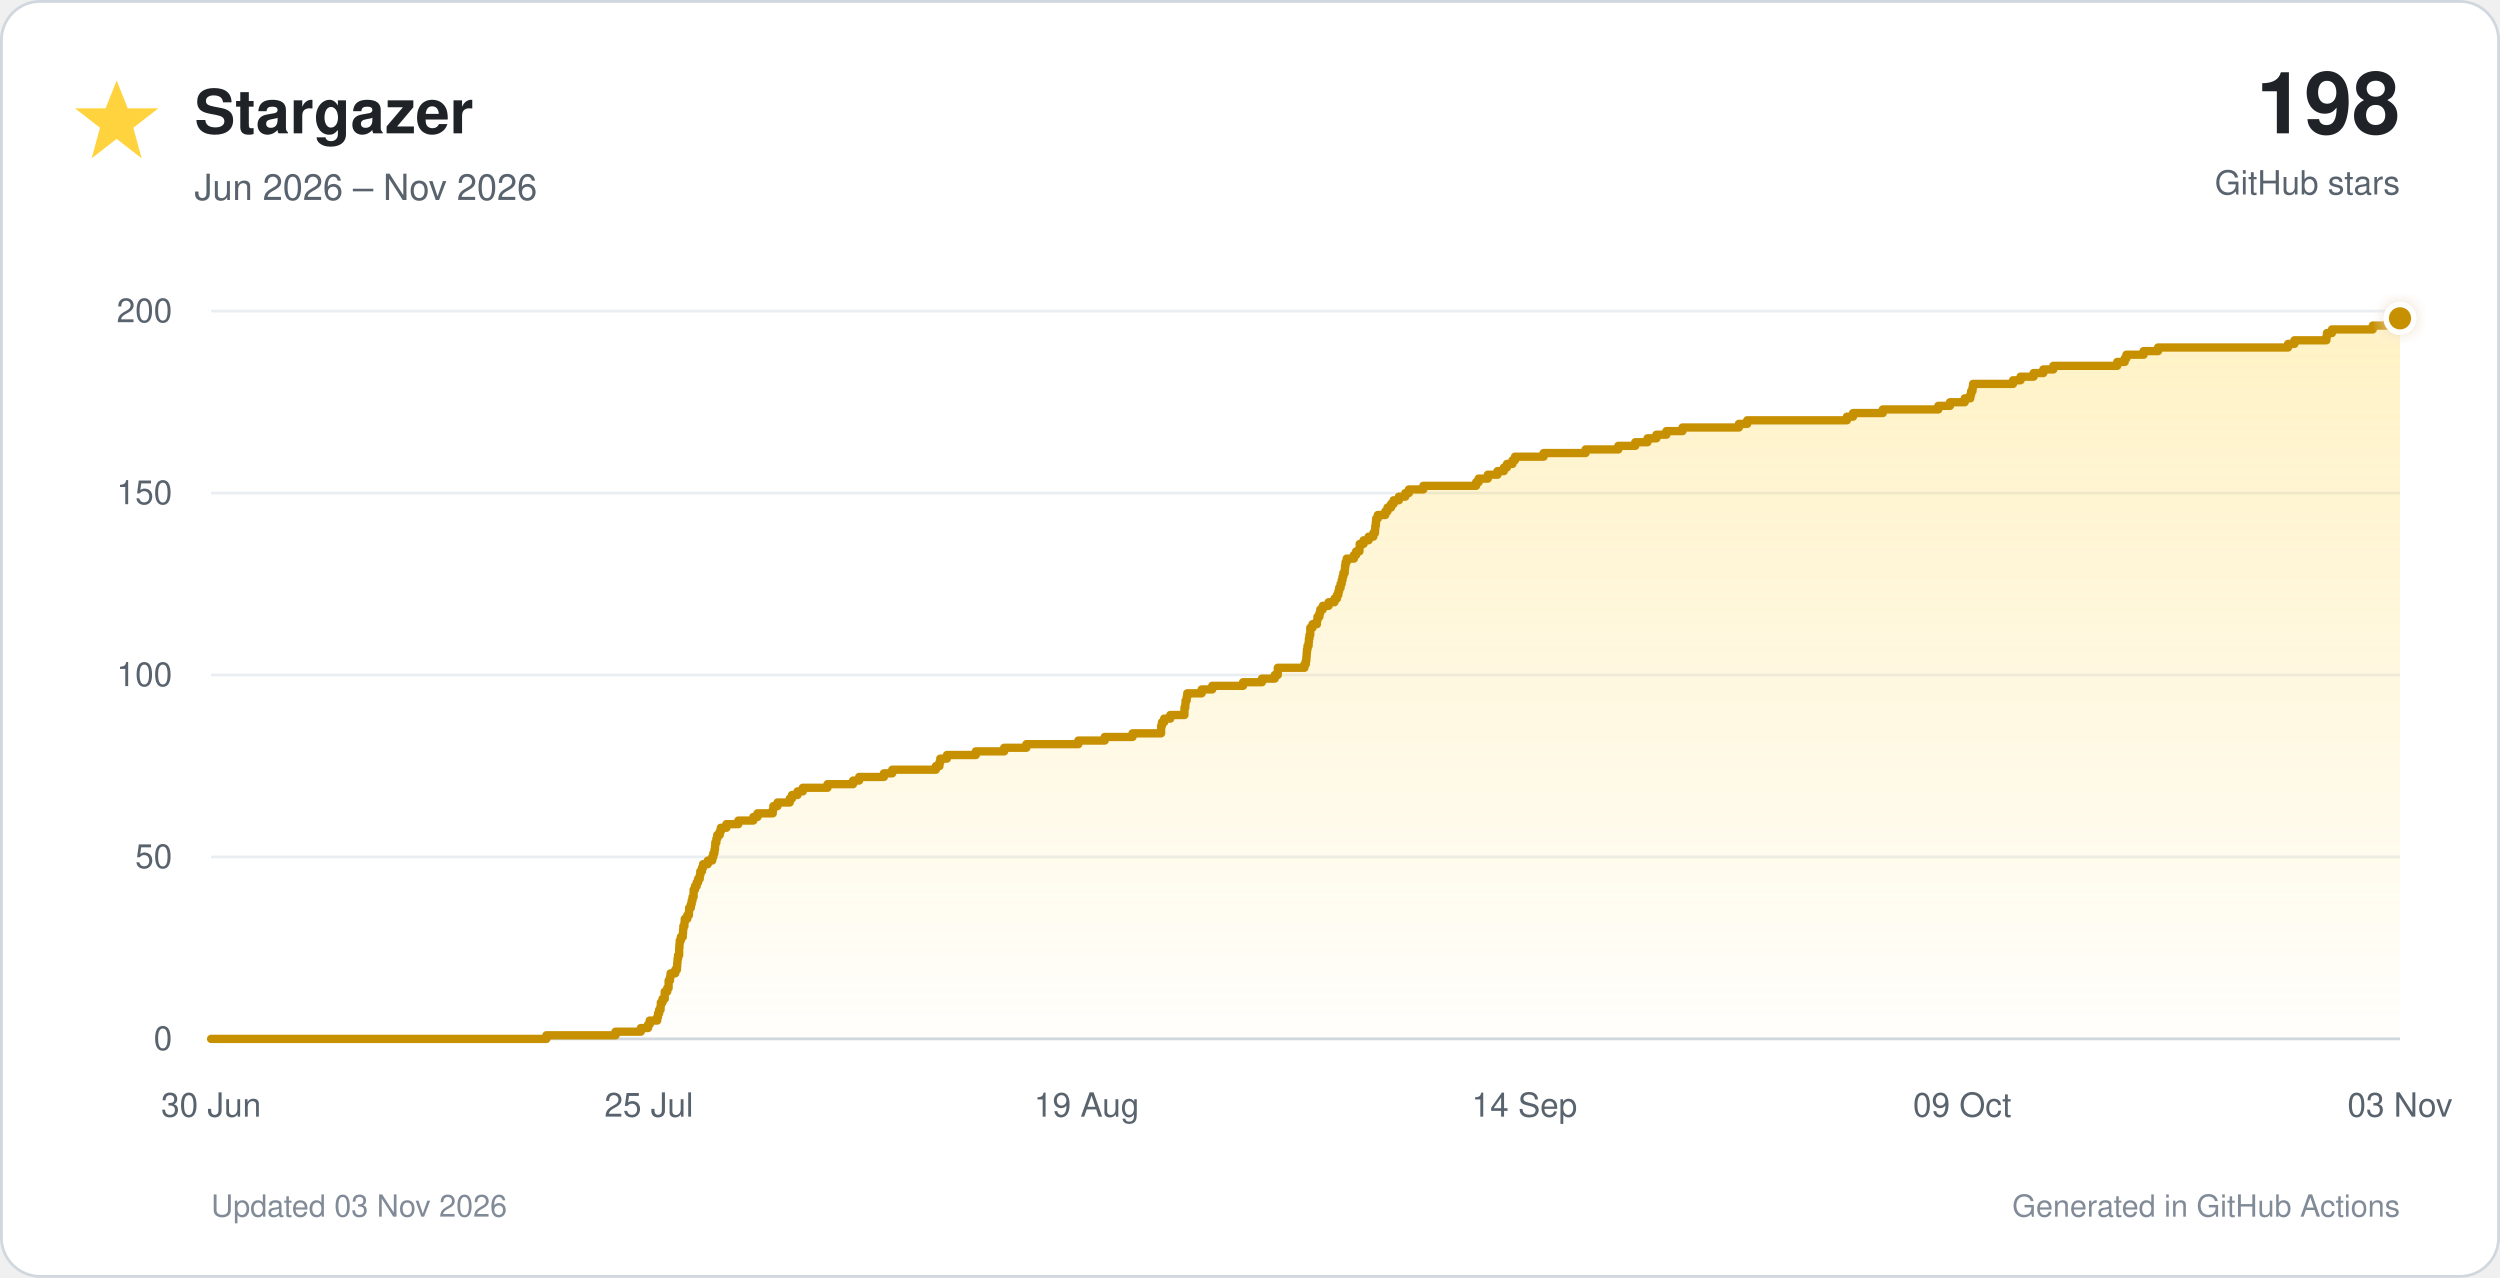
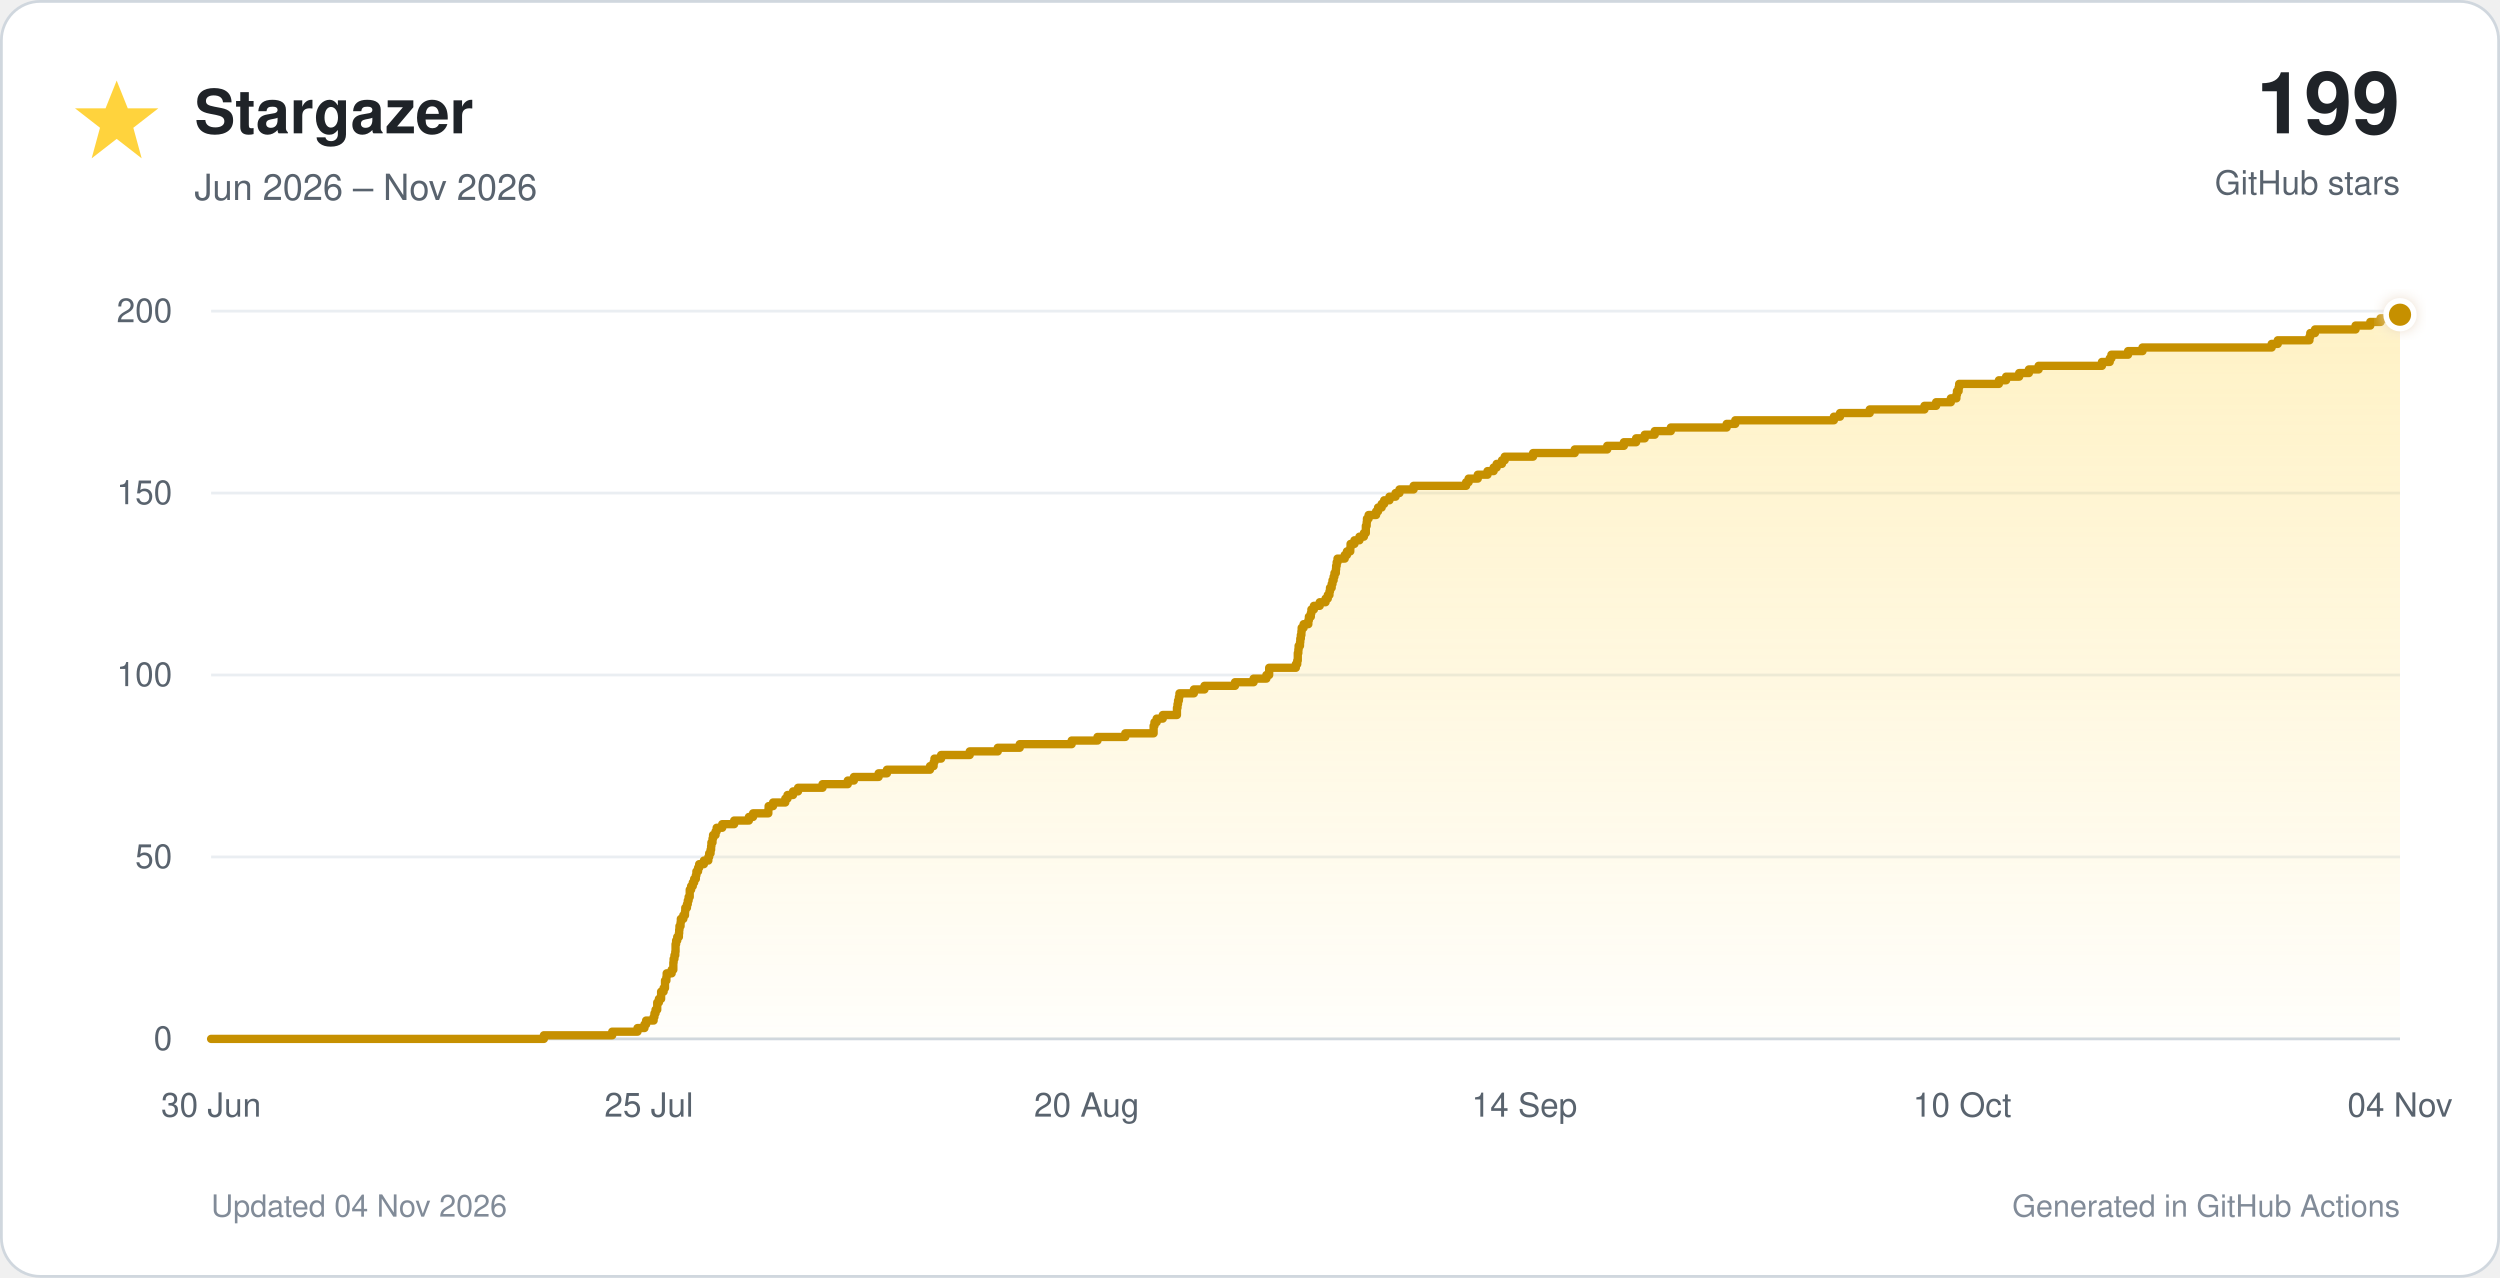
<svg xmlns="http://www.w3.org/2000/svg" viewBox="0 0 900 460" role="img">
  <defs>
    <linearGradient id="star-fill" x1="0" y1="0" x2="0" y2="1">
      <stop offset="0%" stop-color="#ffd33d" stop-opacity="0.30" />
      <stop offset="100%" stop-color="#ffd33d" stop-opacity="0.02" />
    </linearGradient>
    <filter id="glow" x="-40%" y="-40%" width="180%" height="180%">
      <feGaussianBlur stdDeviation="3" result="blur" />
      <feMerge>
        <feMergeNode in="blur" />
        <feMergeNode in="SourceGraphic" />
      </feMerge>
    </filter>
  </defs>
  <style>
    text { font-family: -apple-system, BlinkMacSystemFont, 'Segoe UI', Helvetica, Arial, sans-serif; }
    .tick { fill: #59636e; font-size: 12px; }
  </style>
  <rect x="0.5" y="0.5" width="899" height="459" rx="14" fill="#ffffff" stroke="#d0d7de" />
  <polygon points="42,29 46,39 57,39 48,46 51,57 42,50 33,57 36,46 27,39 38,39" fill="#ffd33d" />
  <text x="70" y="48" font-size="22" font-weight="700" fill="#1f2328">Stargazer</text>
  <text x="70" y="72" font-size="13" fill="#59636e">Jun 2026 – Nov 2026</text>
-   <text x="864" y="48" text-anchor="end" font-size="31" font-weight="750" fill="#1f2328">198</text>
+   <text x="864" y="48" text-anchor="end" font-size="31" font-weight="750" fill="#1f2328">199</text>
  <text x="864" y="70" text-anchor="end" font-size="12" fill="#59636e">GitHub stars</text>
  <line x1="76" y1="374.0" x2="864" y2="374.0" stroke="#d0d7de" stroke-width="1" />
  <text x="62" y="378.0" text-anchor="end" class="tick">0</text>
  <line x1="76" y1="308.5" x2="864" y2="308.5" stroke="#eaeef2" stroke-width="1" />
  <text x="62" y="312.5" text-anchor="end" class="tick">50</text>
  <line x1="76" y1="243.0" x2="864" y2="243.0" stroke="#eaeef2" stroke-width="1" />
  <text x="62" y="247.0" text-anchor="end" class="tick">100</text>
  <line x1="76" y1="177.5" x2="864" y2="177.5" stroke="#eaeef2" stroke-width="1" />
  <text x="62" y="181.5" text-anchor="end" class="tick">150</text>
  <line x1="76" y1="112.0" x2="864" y2="112.0" stroke="#eaeef2" stroke-width="1" />
  <text x="62" y="116.0" text-anchor="end" class="tick">200</text>
  <text x="76.0" y="402" text-anchor="middle" class="tick">30 Jun</text>
  <text x="233.6" y="402" text-anchor="middle" class="tick">25 Jul</text>
-   <text x="391.2" y="402" text-anchor="middle" class="tick">19 Aug</text>
+   <text x="391.2" y="402" text-anchor="middle" class="tick">20 Aug</text>
  <text x="548.8" y="402" text-anchor="middle" class="tick">14 Sep</text>
-   <text x="706.4" y="402" text-anchor="middle" class="tick">09 Oct</text>
-   <text x="864.0" y="402" text-anchor="middle" class="tick">03 Nov</text>
-   <path d="M 76.0 374.0 H 196.7 V 372.7 H 221.6 V 371.4 H 230.7 V 370.1 H 233.3 V 368.8 H 233.9 V 367.4 H 236.6 V 366.1 H 236.9 V 364.8 H 237.3 V 363.5 H 237.8 V 362.2 H 237.9 V 360.9 H 238.5 V 359.6 H 239.3 V 358.3 H 239.3 V 357.0 H 240.2 V 355.7 H 240.7 V 354.4 H 240.7 V 353.0 H 241.2 V 351.7 H 241.4 V 350.4 H 243.1 V 349.1 H 243.7 V 347.8 H 243.8 V 346.5 H 243.9 V 345.2 H 244.1 V 343.9 H 244.5 V 342.6 H 244.5 V 341.2 H 244.6 V 339.9 H 244.7 V 338.6 H 245.1 V 337.3 H 245.8 V 336.0 H 245.9 V 334.7 H 246.0 V 333.4 H 246.4 V 332.1 H 246.5 V 330.8 H 247.4 V 329.5 H 248.0 V 328.1 H 248.1 V 326.8 H 248.7 V 325.5 H 249.0 V 324.2 H 249.3 V 322.9 H 249.7 V 321.6 H 249.7 V 320.3 H 250.2 V 319.0 H 250.8 V 317.7 H 251.3 V 316.4 H 251.9 V 315.1 H 252.1 V 313.7 H 252.7 V 312.4 H 253.1 V 311.1 H 254.8 V 309.8 H 256.4 V 308.5 H 256.8 V 307.2 H 257.2 V 305.9 H 257.4 V 304.6 H 257.5 V 303.3 H 257.9 V 301.9 H 258.2 V 300.6 H 259.1 V 299.3 H 259.5 V 298.0 H 261.5 V 296.7 H 265.8 V 295.4 H 271.2 V 294.1 H 272.7 V 292.8 H 278.2 V 291.5 H 278.4 V 290.2 H 279.9 V 288.9 H 284.3 V 287.5 H 285.1 V 286.2 H 287.1 V 284.9 H 289.0 V 283.6 H 297.9 V 282.3 H 307.1 V 281.0 H 309.3 V 279.7 H 318.2 V 278.4 H 321.2 V 277.1 H 336.9 V 275.8 H 338.2 V 274.4 H 338.5 V 273.1 H 340.9 V 271.8 H 351.3 V 270.5 H 361.5 V 269.2 H 369.5 V 267.9 H 388.2 V 266.6 H 397.7 V 265.3 H 407.7 V 264.0 H 418.0 V 262.6 H 418.0 V 261.3 H 418.3 V 260.0 H 419.1 V 258.7 H 421.3 V 257.4 H 426.4 V 256.1 H 426.4 V 254.8 H 426.7 V 253.5 H 426.8 V 252.2 H 427.2 V 250.9 H 427.4 V 249.6 H 432.6 V 248.2 H 436.4 V 246.9 H 447.5 V 245.6 H 454.3 V 244.3 H 458.9 V 243.0 H 460.0 V 241.7 H 460.0 V 240.4 H 469.6 V 239.1 H 470.1 V 237.8 H 470.3 V 236.4 H 470.4 V 235.1 H 470.5 V 233.8 H 470.7 V 232.5 H 471.1 V 231.2 H 471.2 V 229.9 H 471.4 V 228.6 H 471.7 V 227.3 H 471.7 V 226.0 H 472.5 V 224.7 H 474.1 V 223.3 H 474.3 V 222.0 H 475.0 V 220.7 H 475.3 V 219.4 H 476.2 V 218.1 H 478.3 V 216.8 H 480.4 V 215.5 H 481.3 V 214.2 H 481.8 V 212.9 H 482.1 V 211.6 H 482.6 V 210.2 H 483.0 V 208.9 H 483.3 V 207.6 H 483.6 V 206.3 H 484.1 V 205.0 H 484.2 V 203.7 H 484.4 V 202.4 H 484.8 V 201.1 H 487.4 V 199.8 H 488.2 V 198.5 H 489.4 V 197.2 H 489.5 V 195.8 H 490.9 V 194.5 H 492.7 V 193.2 H 494.4 V 191.9 H 495.0 V 190.6 H 495.1 V 189.3 H 495.3 V 188.0 H 495.4 V 186.7 H 496.0 V 185.4 H 498.7 V 184.1 H 499.5 V 182.7 H 500.8 V 181.4 H 501.7 V 180.1 H 503.6 V 178.8 H 505.9 V 177.5 H 507.2 V 176.2 H 512.4 V 174.9 H 531.4 V 173.6 H 532.3 V 172.3 H 535.6 V 170.9 H 539.1 V 169.6 H 541.4 V 168.3 H 542.5 V 167.0 H 544.5 V 165.7 H 545.4 V 164.4 H 555.7 V 163.1 H 570.8 V 161.8 H 582.6 V 160.5 H 588.7 V 159.2 H 593.1 V 157.8 H 596.3 V 156.5 H 599.9 V 155.2 H 605.7 V 153.9 H 626.0 V 152.6 H 629.0 V 151.3 H 664.9 V 150.0 H 667.1 V 148.7 H 677.8 V 147.4 H 697.8 V 146.1 H 702.0 V 144.8 H 707.3 V 143.4 H 709.3 V 142.1 H 709.6 V 140.8 H 710.1 V 139.5 H 710.3 V 138.2 H 724.7 V 136.9 H 727.4 V 135.6 H 732.1 V 134.3 H 735.6 V 133.0 H 739.2 V 131.7 H 762.2 V 130.3 H 764.9 V 129.0 H 765.5 V 127.7 H 771.7 V 126.4 H 776.9 V 125.1 H 823.7 V 123.8 H 826.0 V 122.5 H 837.5 V 121.2 H 837.7 V 119.9 H 839.5 V 118.6 H 854.2 V 117.2 H 859.5 V 115.9 H 863.2 V 114.6 H 864.0 V 374 H 76.0 Z" fill="url(#star-fill)" />
-   <path d="M 76.0 374.0 H 196.7 V 372.7 H 221.6 V 371.4 H 230.7 V 370.1 H 233.3 V 368.8 H 233.9 V 367.4 H 236.6 V 366.1 H 236.9 V 364.8 H 237.3 V 363.5 H 237.8 V 362.2 H 237.9 V 360.9 H 238.5 V 359.6 H 239.3 V 358.3 H 239.3 V 357.0 H 240.2 V 355.7 H 240.7 V 354.4 H 240.7 V 353.0 H 241.2 V 351.7 H 241.4 V 350.4 H 243.1 V 349.1 H 243.7 V 347.8 H 243.8 V 346.5 H 243.9 V 345.2 H 244.1 V 343.9 H 244.5 V 342.6 H 244.5 V 341.2 H 244.6 V 339.9 H 244.7 V 338.6 H 245.1 V 337.3 H 245.8 V 336.0 H 245.9 V 334.7 H 246.0 V 333.4 H 246.4 V 332.1 H 246.5 V 330.8 H 247.4 V 329.5 H 248.0 V 328.1 H 248.1 V 326.8 H 248.7 V 325.5 H 249.0 V 324.2 H 249.3 V 322.9 H 249.7 V 321.6 H 249.7 V 320.3 H 250.2 V 319.0 H 250.8 V 317.7 H 251.3 V 316.4 H 251.9 V 315.1 H 252.1 V 313.7 H 252.7 V 312.4 H 253.1 V 311.1 H 254.8 V 309.8 H 256.4 V 308.5 H 256.8 V 307.2 H 257.2 V 305.9 H 257.4 V 304.6 H 257.5 V 303.3 H 257.9 V 301.9 H 258.2 V 300.6 H 259.1 V 299.3 H 259.5 V 298.0 H 261.5 V 296.7 H 265.8 V 295.4 H 271.2 V 294.1 H 272.7 V 292.8 H 278.2 V 291.5 H 278.4 V 290.2 H 279.9 V 288.9 H 284.3 V 287.5 H 285.1 V 286.2 H 287.1 V 284.9 H 289.0 V 283.6 H 297.9 V 282.3 H 307.1 V 281.0 H 309.3 V 279.7 H 318.2 V 278.4 H 321.2 V 277.1 H 336.9 V 275.8 H 338.2 V 274.4 H 338.5 V 273.1 H 340.9 V 271.8 H 351.3 V 270.5 H 361.5 V 269.2 H 369.5 V 267.9 H 388.2 V 266.6 H 397.7 V 265.3 H 407.7 V 264.0 H 418.0 V 262.6 H 418.0 V 261.3 H 418.3 V 260.0 H 419.1 V 258.7 H 421.3 V 257.4 H 426.4 V 256.1 H 426.4 V 254.8 H 426.7 V 253.5 H 426.8 V 252.2 H 427.2 V 250.9 H 427.4 V 249.6 H 432.6 V 248.2 H 436.4 V 246.9 H 447.5 V 245.6 H 454.3 V 244.3 H 458.9 V 243.0 H 460.0 V 241.7 H 460.0 V 240.4 H 469.6 V 239.1 H 470.1 V 237.8 H 470.3 V 236.4 H 470.4 V 235.1 H 470.5 V 233.8 H 470.7 V 232.5 H 471.1 V 231.2 H 471.2 V 229.9 H 471.4 V 228.6 H 471.7 V 227.3 H 471.7 V 226.0 H 472.5 V 224.7 H 474.1 V 223.3 H 474.3 V 222.0 H 475.0 V 220.7 H 475.3 V 219.4 H 476.2 V 218.1 H 478.3 V 216.8 H 480.4 V 215.5 H 481.3 V 214.2 H 481.8 V 212.9 H 482.1 V 211.6 H 482.6 V 210.2 H 483.0 V 208.9 H 483.3 V 207.6 H 483.6 V 206.3 H 484.1 V 205.0 H 484.2 V 203.7 H 484.4 V 202.4 H 484.8 V 201.1 H 487.4 V 199.8 H 488.2 V 198.5 H 489.4 V 197.2 H 489.5 V 195.8 H 490.9 V 194.5 H 492.7 V 193.2 H 494.4 V 191.9 H 495.0 V 190.6 H 495.1 V 189.3 H 495.3 V 188.0 H 495.4 V 186.7 H 496.0 V 185.4 H 498.7 V 184.1 H 499.5 V 182.7 H 500.8 V 181.4 H 501.7 V 180.1 H 503.6 V 178.8 H 505.9 V 177.5 H 507.2 V 176.2 H 512.4 V 174.9 H 531.4 V 173.6 H 532.3 V 172.3 H 535.6 V 170.9 H 539.1 V 169.6 H 541.4 V 168.3 H 542.5 V 167.0 H 544.5 V 165.7 H 545.4 V 164.4 H 555.7 V 163.1 H 570.8 V 161.8 H 582.6 V 160.5 H 588.7 V 159.2 H 593.1 V 157.8 H 596.3 V 156.5 H 599.9 V 155.2 H 605.7 V 153.9 H 626.0 V 152.6 H 629.0 V 151.3 H 664.9 V 150.0 H 667.1 V 148.7 H 677.8 V 147.4 H 697.8 V 146.1 H 702.0 V 144.8 H 707.3 V 143.4 H 709.3 V 142.1 H 709.6 V 140.8 H 710.1 V 139.5 H 710.3 V 138.2 H 724.7 V 136.9 H 727.4 V 135.6 H 732.1 V 134.3 H 735.6 V 133.0 H 739.2 V 131.7 H 762.2 V 130.3 H 764.9 V 129.0 H 765.5 V 127.7 H 771.7 V 126.4 H 776.9 V 125.1 H 823.7 V 123.8 H 826.0 V 122.5 H 837.5 V 121.2 H 837.7 V 119.9 H 839.5 V 118.6 H 854.2 V 117.2 H 859.5 V 115.9 H 863.2 V 114.6 H 864.0" fill="none" stroke="#c69000" stroke-width="3" stroke-linecap="round" stroke-linejoin="round" />
-   <circle cx="864.0" cy="114.6" r="5" fill="#c69000" stroke="#ffffff" stroke-width="2" filter="url(#glow)" />
-   <text x="76" y="438" font-size="11" fill="#818b98">Updated 03 Nov 2026</text>
+   <text x="706.4" y="402" text-anchor="middle" class="tick">10 Oct</text>
+   <text x="864.0" y="402" text-anchor="middle" class="tick">04 Nov</text>
+   <path d="M 76.0 374.0 H 195.8 V 372.7 H 220.4 V 371.4 H 229.5 V 370.1 H 232.0 V 368.8 H 232.6 V 367.4 H 235.3 V 366.1 H 235.6 V 364.8 H 236.0 V 363.5 H 236.6 V 362.2 H 236.6 V 360.9 H 237.2 V 359.6 H 238.0 V 358.3 H 238.0 V 357.0 H 238.9 V 355.7 H 239.4 V 354.4 H 239.4 V 353.0 H 239.9 V 351.7 H 240.0 V 350.4 H 241.8 V 349.1 H 242.4 V 347.8 H 242.4 V 346.5 H 242.5 V 345.2 H 242.8 V 343.9 H 243.1 V 342.6 H 243.2 V 341.2 H 243.2 V 339.9 H 243.4 V 338.6 H 243.8 V 337.3 H 244.4 V 336.0 H 244.5 V 334.7 H 244.6 V 333.4 H 245.0 V 332.1 H 245.1 V 330.8 H 246.0 V 329.5 H 246.6 V 328.1 H 246.7 V 326.8 H 247.3 V 325.5 H 247.6 V 324.2 H 247.9 V 322.9 H 248.3 V 321.6 H 248.3 V 320.3 H 248.8 V 319.0 H 249.4 V 317.7 H 249.9 V 316.4 H 250.5 V 315.1 H 250.7 V 313.7 H 251.3 V 312.4 H 251.7 V 311.1 H 253.4 V 309.8 H 255.0 V 308.5 H 255.3 V 307.2 H 255.8 V 305.9 H 256.0 V 304.6 H 256.1 V 303.3 H 256.5 V 301.9 H 256.7 V 300.6 H 257.6 V 299.3 H 258.0 V 298.0 H 260.0 V 296.7 H 264.3 V 295.4 H 269.6 V 294.1 H 271.1 V 292.8 H 276.6 V 291.5 H 276.7 V 290.2 H 278.3 V 288.9 H 282.7 V 287.5 H 283.5 V 286.2 H 285.5 V 284.9 H 287.3 V 283.6 H 296.1 V 282.3 H 305.2 V 281.0 H 307.4 V 279.7 H 316.3 V 278.4 H 319.3 V 277.1 H 334.8 V 275.8 H 336.1 V 274.4 H 336.4 V 273.1 H 338.8 V 271.8 H 349.1 V 270.5 H 359.2 V 269.2 H 367.1 V 267.9 H 385.8 V 266.6 H 395.1 V 265.3 H 405.1 V 264.0 H 415.3 V 262.6 H 415.3 V 261.3 H 415.6 V 260.0 H 416.4 V 258.7 H 418.6 V 257.4 H 423.7 V 256.1 H 423.7 V 254.8 H 423.9 V 253.5 H 424.1 V 252.2 H 424.4 V 250.9 H 424.6 V 249.6 H 429.8 V 248.2 H 433.6 V 246.9 H 444.6 V 245.6 H 451.3 V 244.3 H 455.9 V 243.0 H 456.9 V 241.7 H 456.9 V 240.4 H 466.5 V 239.1 H 467.0 V 237.8 H 467.2 V 236.4 H 467.2 V 235.1 H 467.4 V 233.8 H 467.5 V 232.5 H 468.0 V 231.2 H 468.1 V 229.9 H 468.3 V 228.6 H 468.5 V 227.3 H 468.6 V 226.0 H 469.3 V 224.7 H 471.0 V 223.3 H 471.2 V 222.0 H 471.9 V 220.7 H 472.1 V 219.4 H 473.0 V 218.1 H 475.1 V 216.8 H 477.2 V 215.5 H 478.0 V 214.2 H 478.6 V 212.9 H 478.8 V 211.6 H 479.4 V 210.2 H 479.7 V 208.9 H 480.1 V 207.6 H 480.4 V 206.3 H 480.9 V 205.0 H 481.0 V 203.7 H 481.2 V 202.4 H 481.5 V 201.1 H 484.1 V 199.8 H 484.9 V 198.5 H 486.1 V 197.2 H 486.2 V 195.8 H 487.6 V 194.5 H 489.4 V 193.2 H 491.0 V 191.9 H 491.7 V 190.6 H 491.7 V 189.3 H 492.0 V 188.0 H 492.1 V 186.7 H 492.7 V 185.4 H 495.4 V 184.1 H 496.1 V 182.7 H 497.4 V 181.4 H 498.3 V 180.1 H 500.2 V 178.8 H 502.4 V 177.5 H 503.8 V 176.2 H 508.9 V 174.9 H 527.8 V 173.6 H 528.7 V 172.3 H 532.0 V 170.9 H 535.5 V 169.6 H 537.7 V 168.3 H 538.8 V 167.0 H 540.7 V 165.7 H 541.7 V 164.4 H 551.9 V 163.1 H 566.9 V 161.8 H 578.6 V 160.5 H 584.6 V 159.2 H 589.0 V 157.8 H 592.1 V 156.5 H 595.7 V 155.2 H 601.5 V 153.9 H 621.6 V 152.6 H 624.7 V 151.3 H 660.2 V 150.0 H 662.4 V 148.7 H 673.1 V 147.4 H 692.8 V 146.1 H 697.0 V 144.8 H 702.3 V 143.4 H 704.3 V 142.1 H 704.5 V 140.8 H 705.1 V 139.5 H 705.3 V 138.2 H 719.6 V 136.9 H 722.2 V 135.6 H 726.9 V 134.3 H 730.4 V 133.0 H 733.9 V 131.7 H 756.7 V 130.3 H 759.5 V 129.0 H 760.1 V 127.7 H 766.1 V 126.4 H 771.3 V 125.1 H 817.8 V 123.8 H 820.0 V 122.5 H 831.4 V 121.2 H 831.7 V 119.9 H 833.4 V 118.6 H 848.0 V 117.2 H 853.3 V 115.9 H 857.0 V 114.6 H 860.4 V 113.3 H 864.0 V 374 H 76.0 Z" fill="url(#star-fill)" />
+   <path d="M 76.0 374.0 H 195.8 V 372.7 H 220.4 V 371.4 H 229.5 V 370.1 H 232.0 V 368.8 H 232.6 V 367.4 H 235.3 V 366.1 H 235.6 V 364.8 H 236.0 V 363.5 H 236.6 V 362.2 H 236.6 V 360.9 H 237.2 V 359.6 H 238.0 V 358.3 H 238.0 V 357.0 H 238.9 V 355.7 H 239.4 V 354.4 H 239.4 V 353.0 H 239.9 V 351.7 H 240.0 V 350.4 H 241.8 V 349.1 H 242.4 V 347.8 H 242.4 V 346.5 H 242.5 V 345.2 H 242.8 V 343.9 H 243.1 V 342.6 H 243.2 V 341.2 H 243.2 V 339.9 H 243.4 V 338.6 H 243.8 V 337.3 H 244.4 V 336.0 H 244.5 V 334.7 H 244.6 V 333.4 H 245.0 V 332.1 H 245.1 V 330.8 H 246.0 V 329.5 H 246.6 V 328.1 H 246.7 V 326.8 H 247.3 V 325.5 H 247.6 V 324.2 H 247.9 V 322.9 H 248.3 V 321.6 H 248.3 V 320.3 H 248.8 V 319.0 H 249.4 V 317.7 H 249.9 V 316.4 H 250.5 V 315.1 H 250.7 V 313.7 H 251.3 V 312.4 H 251.7 V 311.1 H 253.4 V 309.8 H 255.0 V 308.5 H 255.3 V 307.2 H 255.8 V 305.9 H 256.0 V 304.6 H 256.1 V 303.3 H 256.5 V 301.9 H 256.7 V 300.6 H 257.6 V 299.3 H 258.0 V 298.0 H 260.0 V 296.7 H 264.3 V 295.4 H 269.6 V 294.1 H 271.1 V 292.8 H 276.6 V 291.5 H 276.7 V 290.2 H 278.3 V 288.9 H 282.7 V 287.5 H 283.5 V 286.2 H 285.5 V 284.9 H 287.3 V 283.6 H 296.1 V 282.3 H 305.2 V 281.0 H 307.4 V 279.7 H 316.3 V 278.4 H 319.3 V 277.1 H 334.8 V 275.8 H 336.1 V 274.4 H 336.4 V 273.1 H 338.8 V 271.8 H 349.1 V 270.5 H 359.2 V 269.2 H 367.1 V 267.9 H 385.8 V 266.6 H 395.1 V 265.3 H 405.1 V 264.0 H 415.3 V 262.6 H 415.3 V 261.3 H 415.6 V 260.0 H 416.4 V 258.7 H 418.6 V 257.4 H 423.7 V 256.1 H 423.7 V 254.8 H 423.9 V 253.5 H 424.1 V 252.2 H 424.4 V 250.9 H 424.6 V 249.6 H 429.8 V 248.2 H 433.6 V 246.9 H 444.6 V 245.6 H 451.3 V 244.3 H 455.9 V 243.0 H 456.9 V 241.7 H 456.9 V 240.4 H 466.5 V 239.1 H 467.0 V 237.8 H 467.2 V 236.4 H 467.2 V 235.1 H 467.4 V 233.8 H 467.5 V 232.5 H 468.0 V 231.2 H 468.1 V 229.9 H 468.3 V 228.6 H 468.5 V 227.3 H 468.6 V 226.0 H 469.3 V 224.7 H 471.0 V 223.3 H 471.2 V 222.0 H 471.9 V 220.7 H 472.1 V 219.4 H 473.0 V 218.1 H 475.1 V 216.8 H 477.2 V 215.5 H 478.0 V 214.2 H 478.6 V 212.9 H 478.8 V 211.6 H 479.4 V 210.2 H 479.7 V 208.9 H 480.1 V 207.6 H 480.4 V 206.3 H 480.9 V 205.0 H 481.0 V 203.7 H 481.2 V 202.4 H 481.5 V 201.1 H 484.1 V 199.8 H 484.9 V 198.5 H 486.1 V 197.2 H 486.2 V 195.8 H 487.6 V 194.5 H 489.4 V 193.2 H 491.0 V 191.9 H 491.7 V 190.6 H 491.7 V 189.3 H 492.0 V 188.0 H 492.1 V 186.7 H 492.7 V 185.4 H 495.4 V 184.1 H 496.1 V 182.7 H 497.4 V 181.4 H 498.3 V 180.1 H 500.2 V 178.8 H 502.4 V 177.5 H 503.8 V 176.2 H 508.9 V 174.9 H 527.8 V 173.6 H 528.7 V 172.3 H 532.0 V 170.9 H 535.5 V 169.6 H 537.7 V 168.3 H 538.8 V 167.0 H 540.7 V 165.7 H 541.7 V 164.4 H 551.9 V 163.1 H 566.9 V 161.8 H 578.6 V 160.5 H 584.6 V 159.2 H 589.0 V 157.8 H 592.1 V 156.5 H 595.7 V 155.2 H 601.5 V 153.9 H 621.6 V 152.6 H 624.7 V 151.3 H 660.2 V 150.0 H 662.4 V 148.7 H 673.1 V 147.4 H 692.8 V 146.1 H 697.0 V 144.8 H 702.3 V 143.4 H 704.3 V 142.1 H 704.5 V 140.8 H 705.1 V 139.5 H 705.3 V 138.2 H 719.6 V 136.9 H 722.2 V 135.6 H 726.9 V 134.3 H 730.4 V 133.0 H 733.9 V 131.7 H 756.7 V 130.3 H 759.5 V 129.0 H 760.1 V 127.7 H 766.1 V 126.4 H 771.3 V 125.1 H 817.8 V 123.8 H 820.0 V 122.5 H 831.4 V 121.2 H 831.7 V 119.9 H 833.4 V 118.6 H 848.0 V 117.2 H 853.3 V 115.9 H 857.0 V 114.6 H 860.4 V 113.3 H 864.0" fill="none" stroke="#c69000" stroke-width="3" stroke-linecap="round" stroke-linejoin="round" />
+   <circle cx="864.0" cy="113.3" r="5" fill="#c69000" stroke="#ffffff" stroke-width="2" filter="url(#glow)" />
+   <text x="76" y="438" font-size="11" fill="#818b98">Updated 04 Nov 2026</text>
  <text x="864" y="438" text-anchor="end" font-size="11" fill="#818b98">Generated in GitHub Actions</text>
</svg>
